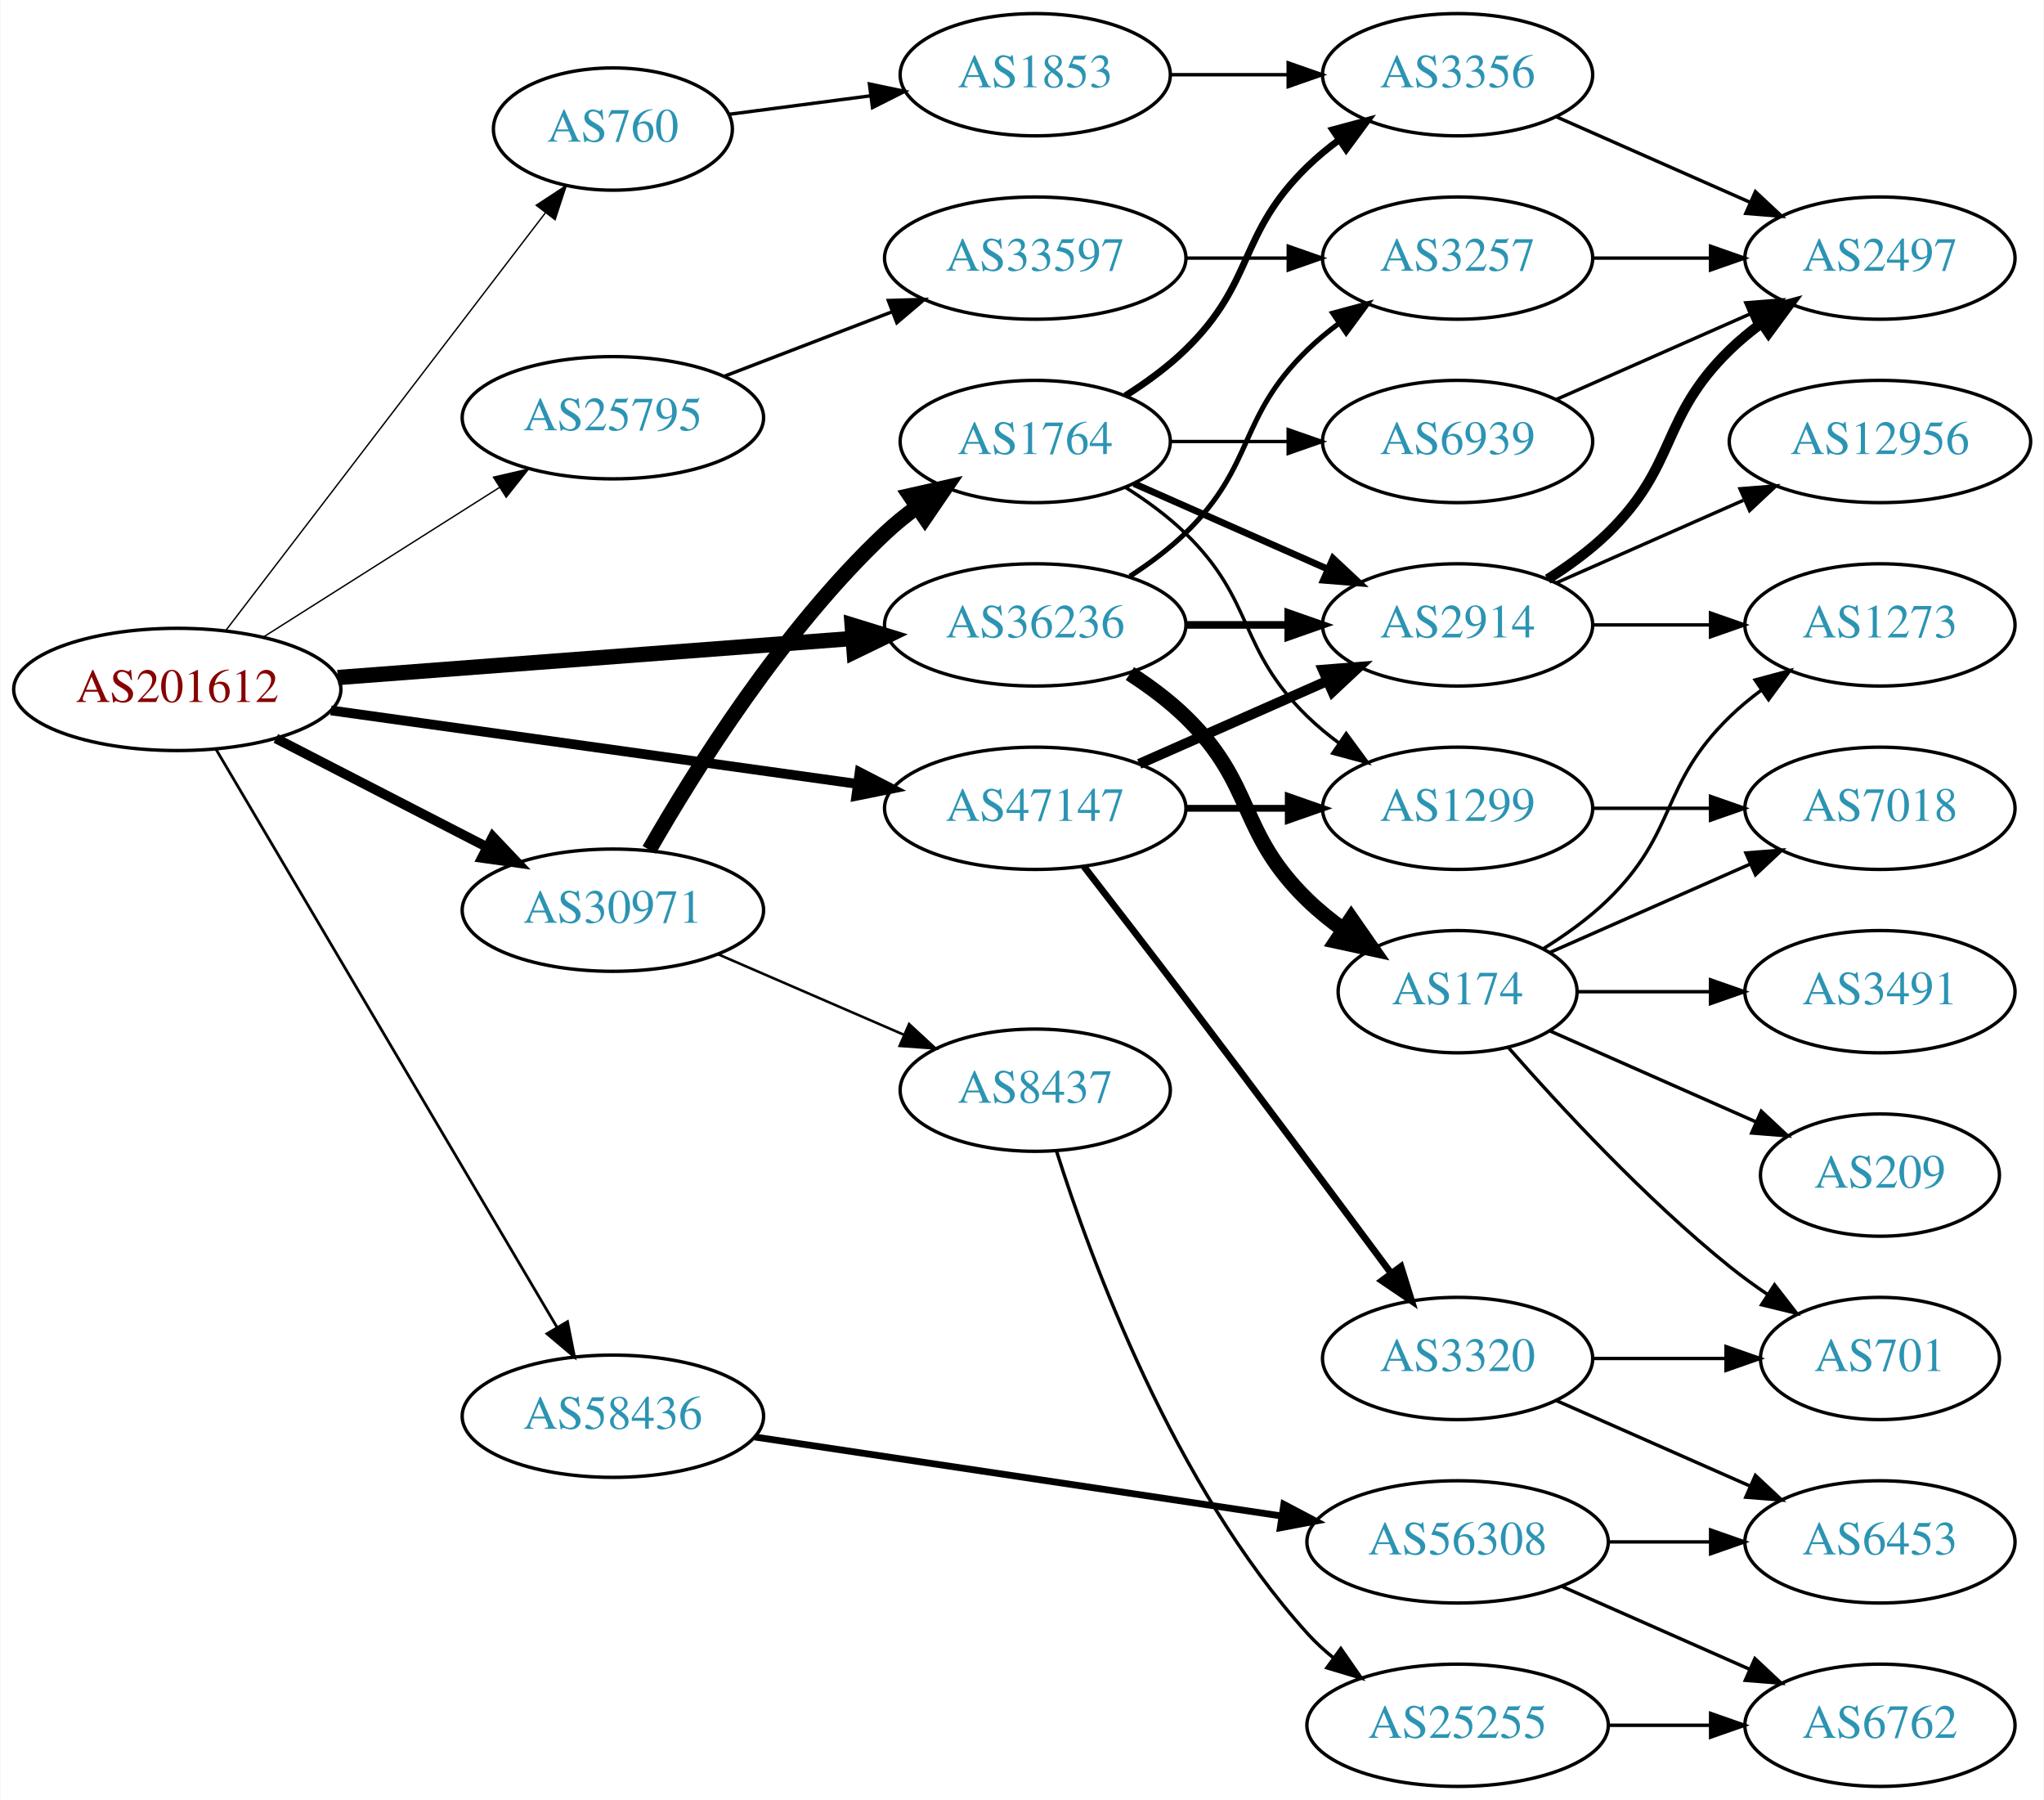
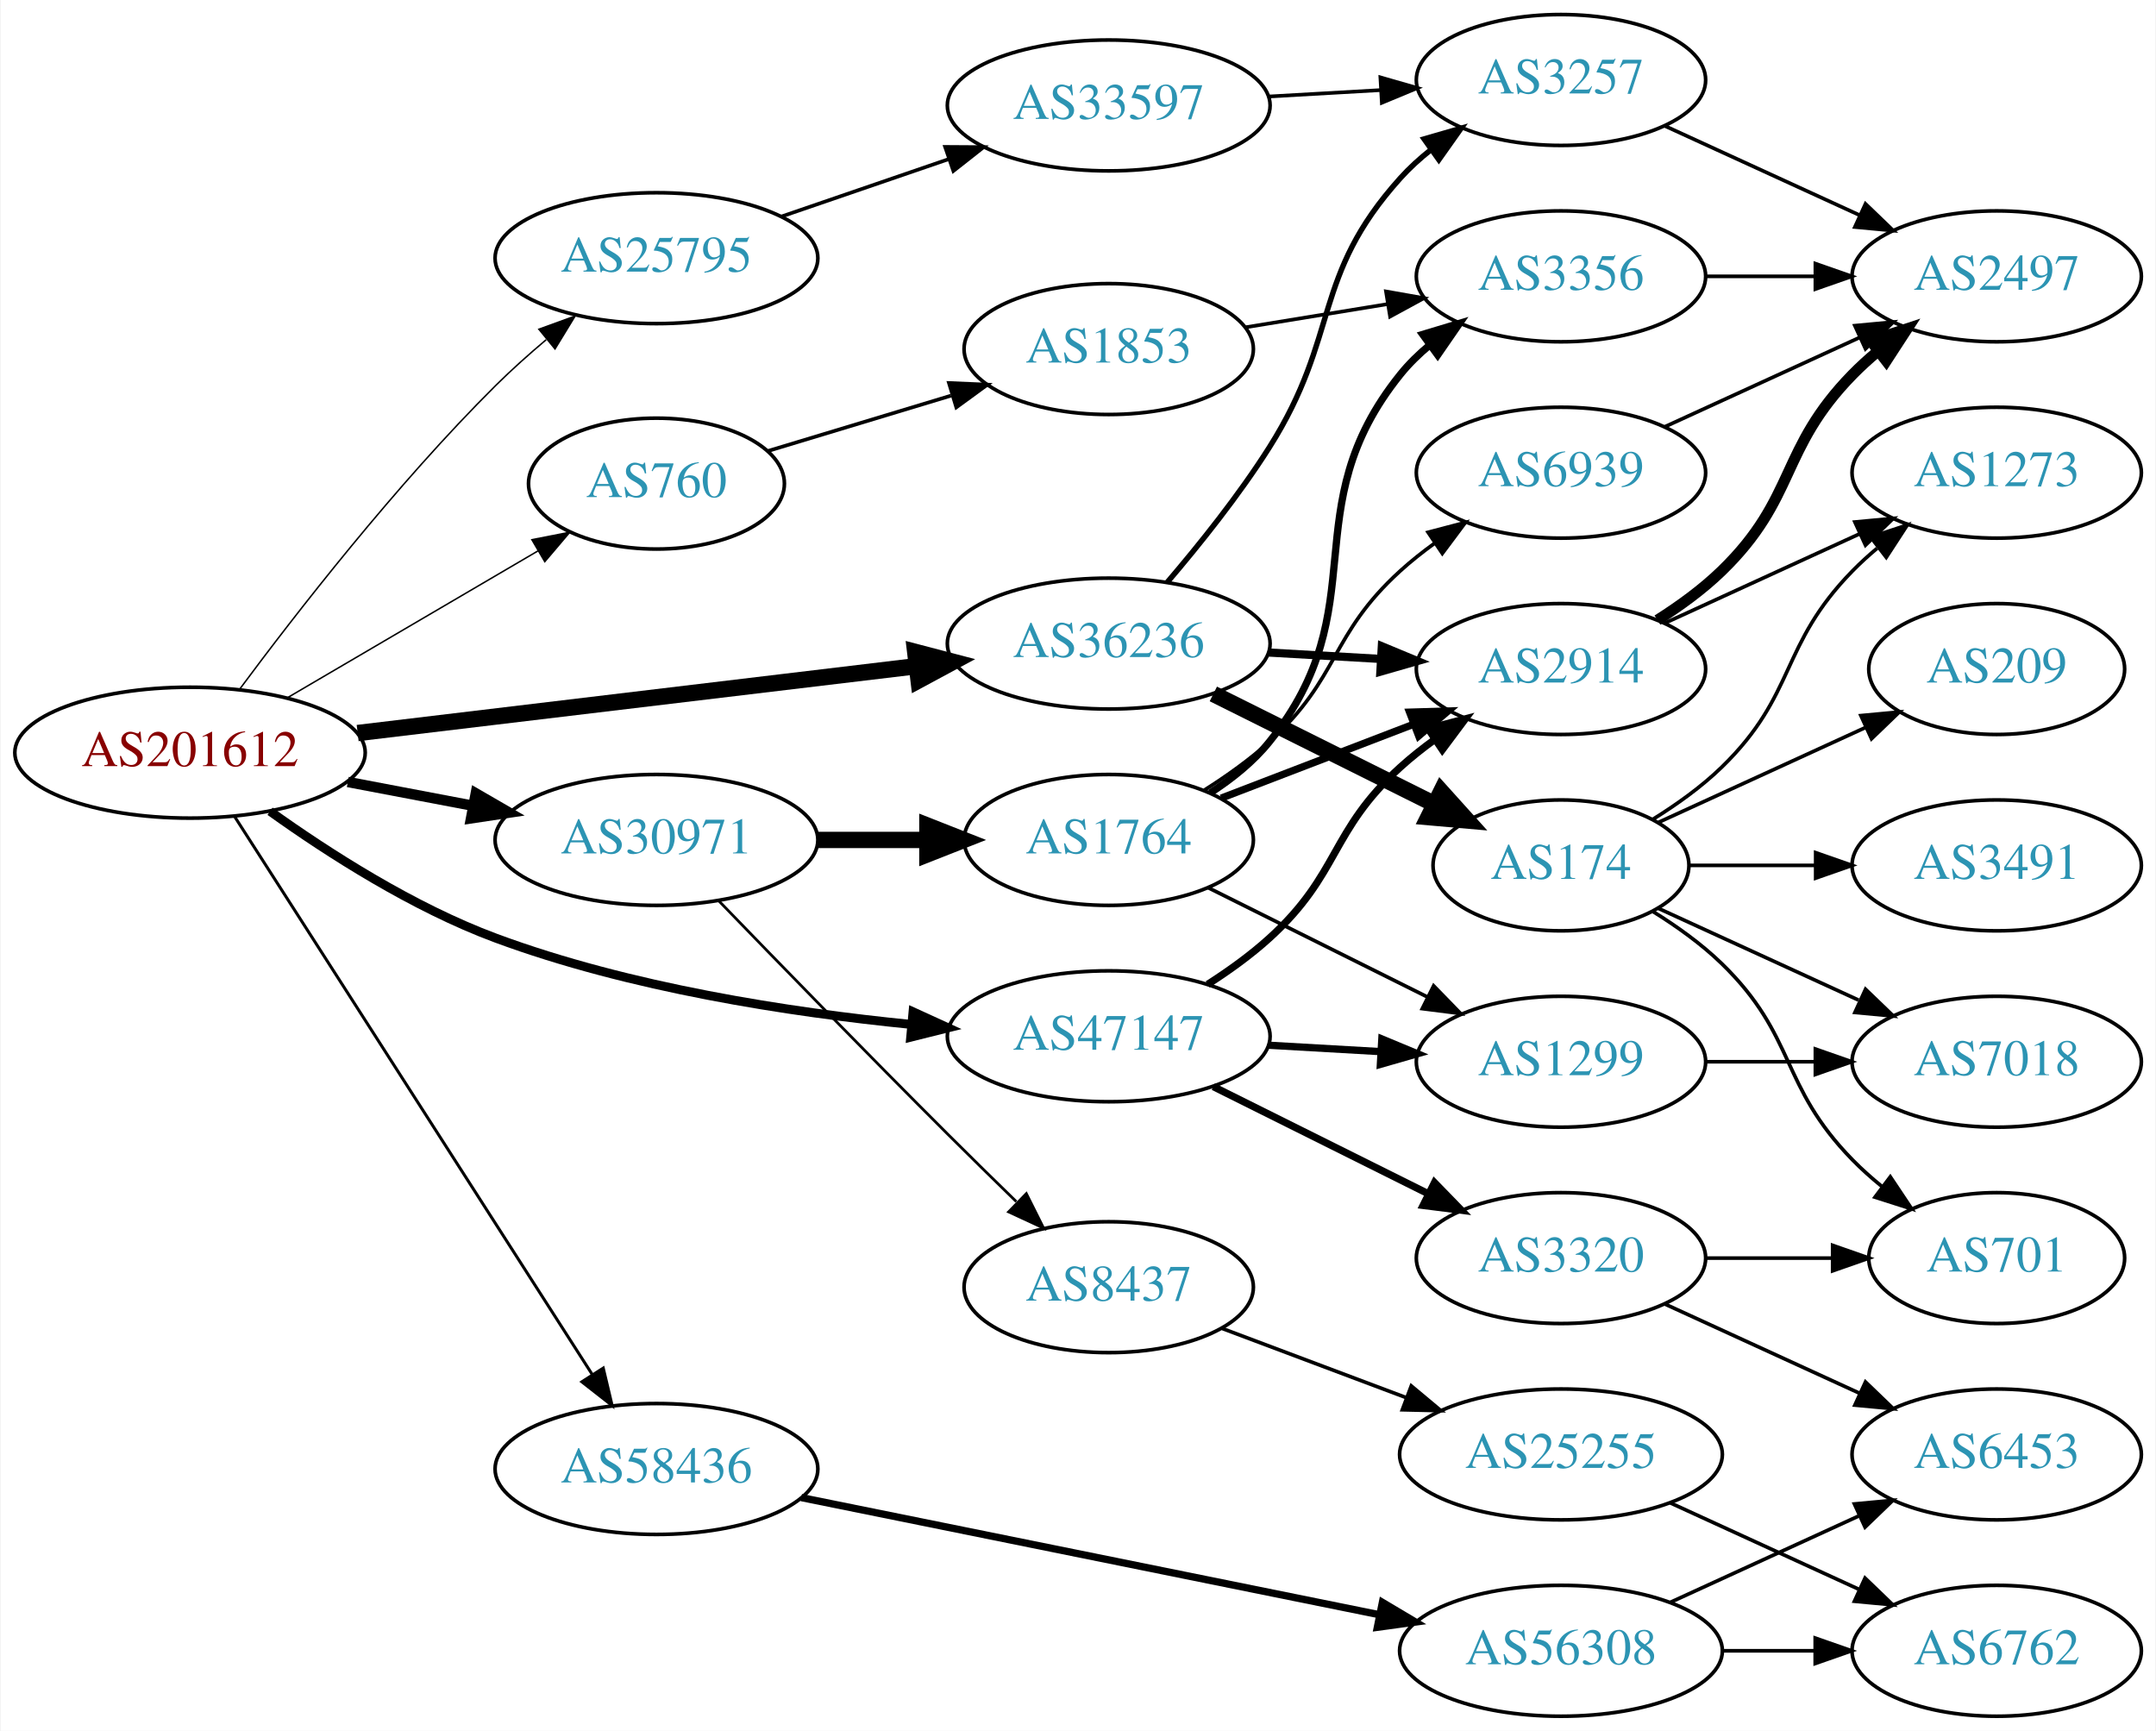
- <svg xmlns="http://www.w3.org/2000/svg" xmlns:xlink="http://www.w3.org/1999/xlink" width="602pt" height="530pt" viewBox="0.00 0.00 601.76 530.00">
-   <g id="graph0" class="graph" transform="scale(1 1) rotate(0) translate(4 526)">
-     <polygon fill="white" stroke="none" points="-4,4 -4,-526 597.76,-526 597.76,4 -4,4" />
+ <svg xmlns="http://www.w3.org/2000/svg" xmlns:xlink="http://www.w3.org/1999/xlink" width="593pt" height="476pt" viewBox="0.00 0.00 592.66 476.00">
+   <g id="graph0" class="graph" transform="scale(1 1) rotate(0) translate(4 472)">
+     <polygon fill="white" stroke="none" points="-4,4 -4,-472 588.661,-472 588.661,4 -4,4" />
    <g id="node1" class="node">
      <g id="a_node1">
        <a xlink:href="/asn/201612" xlink:title="AS201612 ~ nic.at GmbH [AT]">
-           <ellipse fill="#ffffff" stroke="black" cx="48.096" cy="-323" rx="48.192" ry="18" />
-           <text text-anchor="middle" x="48.096" y="-319.3" font-family="Times,serif" font-size="14.00" fill="#880000">AS201612</text>
+           <ellipse fill="#ffffff" stroke="black" cx="48.096" cy="-265" rx="48.192" ry="18" />
+           <text text-anchor="middle" x="48.096" y="-261.3" font-family="Times,serif" font-size="14.00" fill="#880000">AS201612</text>
        </a>
      </g>
    </g>
    <g id="node2" class="node">
      <g id="a_node2">
        <a xlink:href="/asn/760" xlink:title="AS760 ~ University of Vienna, Austria [AT]">
-           <ellipse fill="#ffffff" stroke="black" cx="176.388" cy="-488" rx="35.194" ry="18" />
-           <text text-anchor="middle" x="176.388" y="-484.3" font-family="Times,serif" font-size="14.00" fill="#2c94b3">AS760</text>
+           <ellipse fill="#ffffff" stroke="black" cx="176.388" cy="-339" rx="35.194" ry="18" />
+           <text text-anchor="middle" x="176.388" y="-335.3" font-family="Times,serif" font-size="14.00" fill="#2c94b3">AS760</text>
        </a>
      </g>
    </g>
    <g id="edge1" class="edge">
-       <path fill="none" stroke="black" stroke-width="0.409" d="M62.373,-340.346C84.908,-369.789 130.709,-429.628 156.551,-463.39" />
-       <polygon fill="black" stroke="black" stroke-width="0.409" points="153.807,-465.564 162.664,-471.377 159.366,-461.309 153.807,-465.564" />
+       <path fill="none" stroke="black" stroke-width="0.409" d="M74.957,-280.154C94.911,-291.845 122.603,-308.071 143.856,-320.524" />
+       <polygon fill="black" stroke="black" stroke-width="0.409" points="142.131,-323.57 152.528,-325.606 145.67,-317.531 142.131,-323.57" />
    </g>
    <g id="node3" class="node">
      <g id="a_node3">
        <a xlink:href="/asn/25795" xlink:title="AS25795 ~ ARP NETWORKS, INC. [US]">
-           <ellipse fill="#ffffff" stroke="black" cx="176.388" cy="-403" rx="44.393" ry="18" />
-           <text text-anchor="middle" x="176.388" y="-399.3" font-family="Times,serif" font-size="14.00" fill="#2c94b3">AS25795</text>
+           <ellipse fill="#ffffff" stroke="black" cx="176.388" cy="-401" rx="44.393" ry="18" />
+           <text text-anchor="middle" x="176.388" y="-397.3" font-family="Times,serif" font-size="14.00" fill="#2c94b3">AS25795</text>
        </a>
      </g>
    </g>
    <g id="edge2" class="edge">
-       <path fill="none" stroke="black" stroke-width="0.409" d="M73.446,-338.425C93.227,-350.955 121.302,-368.739 142.982,-382.472" />
-       <polygon fill="black" stroke="black" stroke-width="0.409" points="141.22,-385.499 151.54,-387.894 144.965,-379.586 141.22,-385.499" />
+       <path fill="none" stroke="black" stroke-width="0.409" d="M61.653,-282.33C77.141,-303.191 104.794,-338.807 132.191,-366 136.492,-370.269 141.282,-374.549 146.061,-378.578" />
+       <polygon fill="black" stroke="black" stroke-width="0.409" points="144.05,-381.455 154.007,-385.075 148.481,-376.036 144.05,-381.455" />
    </g>
    <g id="node4" class="node">
      <g id="a_node4">
        <a xlink:href="/asn/30971" xlink:title="AS30971 ~ Jakob-Haringer-Strasse 8 [AT]">
-           <ellipse fill="#ffffff" stroke="black" cx="176.388" cy="-258" rx="44.393" ry="18" />
-           <text text-anchor="middle" x="176.388" y="-254.3" font-family="Times,serif" font-size="14.00" fill="#2c94b3">AS30971</text>
+           <ellipse fill="#ffffff" stroke="black" cx="176.388" cy="-241" rx="44.393" ry="18" />
+           <text text-anchor="middle" x="176.388" y="-237.3" font-family="Times,serif" font-size="14.00" fill="#2c94b3">AS30971</text>
        </a>
      </g>
    </g>
    <g id="edge3" class="edge">
-       <path fill="none" stroke="black" stroke-width="2.864" d="M77.124,-308.574C95.442,-299.146 119.542,-286.743 139.29,-276.579" />
-       <polygon fill="black" stroke="black" stroke-width="2.864" points="141.015,-279.627 148.304,-271.939 137.811,-273.403 141.015,-279.627" />
+       <path fill="none" stroke="black" stroke-width="2.864" d="M91.5,-256.942C102.585,-254.835 114.629,-252.546 126.041,-250.378" />
+       <polygon fill="black" stroke="black" stroke-width="2.864" points="126.696,-253.816 135.866,-248.51 125.389,-246.939 126.696,-253.816" />
    </g>
    <g id="node5" class="node">
      <g id="a_node5">
        <a xlink:href="/asn/36236" xlink:title="AS36236 ~ NetActuate, Inc [US]">
-           <ellipse fill="#ffffff" stroke="black" cx="300.78" cy="-342" rx="44.393" ry="18" />
-           <text text-anchor="middle" x="300.78" y="-338.3" font-family="Times,serif" font-size="14.00" fill="#2c94b3">AS36236</text>
+           <ellipse fill="#ffffff" stroke="black" cx="300.78" cy="-295" rx="44.393" ry="18" />
+           <text text-anchor="middle" x="300.78" y="-291.3" font-family="Times,serif" font-size="14.00" fill="#2c94b3">AS36236</text>
        </a>
      </g>
    </g>
    <g id="edge4" class="edge">
-       <path fill="none" stroke="black" stroke-width="4.5" d="M95.367,-326.507C138.285,-329.76 202.109,-334.597 246.996,-337.999" />
-       <polygon fill="black" stroke="black" stroke-width="4.5" points="246.853,-341.937 257.122,-338.767 247.448,-334.085 246.853,-341.937" />
+       <path fill="none" stroke="black" stroke-width="4.5" d="M94.203,-270.398C137.359,-275.563 202.408,-283.347 247.738,-288.772" />
+       <polygon fill="black" stroke="black" stroke-width="4.5" points="247.555,-292.716 257.952,-289.994 248.491,-284.896 247.555,-292.716" />
    </g>
    <g id="node6" class="node">
      <g id="a_node6">
        <a xlink:href="/asn/47147" xlink:title="AS47147 ~ ANEXIA Internetdienstleistungs GmbH [AT]">
-           <ellipse fill="#ffffff" stroke="black" cx="300.78" cy="-288" rx="44.393" ry="18" />
-           <text text-anchor="middle" x="300.78" y="-284.3" font-family="Times,serif" font-size="14.00" fill="#2c94b3">AS47147</text>
+           <ellipse fill="#ffffff" stroke="black" cx="300.78" cy="-187" rx="44.393" ry="18" />
+           <text text-anchor="middle" x="300.78" y="-183.3" font-family="Times,serif" font-size="14.00" fill="#2c94b3">AS47147</text>
        </a>
      </g>
    </g>
    <g id="edge5" class="edge">
-       <path fill="none" stroke="black" stroke-width="2.864" d="M93.336,-316.823C136.72,-310.766 202.823,-301.537 248.485,-295.162" />
-       <polygon fill="black" stroke="black" stroke-width="2.864" points="249.057,-298.616 258.477,-293.767 248.089,-291.683 249.057,-298.616" />
+       <path fill="none" stroke="black" stroke-width="2.455" d="M70.108,-248.881C86.228,-237.343 109.496,-222.416 132.191,-214 169.002,-200.35 212.884,-193.595 246.51,-190.255" />
+       <polygon fill="black" stroke="black" stroke-width="2.455" points="246.961,-193.728 256.597,-189.324 246.318,-186.758 246.961,-193.728" />
    </g>
    <g id="node7" class="node">
      <g id="a_node7">
        <a xlink:href="/asn/58436" xlink:title="AS58436 ~ SECUREAX PTE LTD [SG]">
-           <ellipse fill="#ffffff" stroke="black" cx="176.388" cy="-109" rx="44.393" ry="18" />
-           <text text-anchor="middle" x="176.388" y="-105.3" font-family="Times,serif" font-size="14.00" fill="#2c94b3">AS58436</text>
+           <ellipse fill="#ffffff" stroke="black" cx="176.388" cy="-68" rx="44.393" ry="18" />
+           <text text-anchor="middle" x="176.388" y="-64.3" font-family="Times,serif" font-size="14.00" fill="#2c94b3">AS58436</text>
        </a>
      </g>
    </g>
    <g id="edge6" class="edge">
-       <path fill="none" stroke="black" stroke-width="0.818" d="M59.431,-305.487C81.595,-267.93 133.8,-179.469 159.928,-135.197" />
-       <polygon fill="black" stroke="black" stroke-width="0.818" points="163.019,-136.845 165.087,-126.454 156.99,-133.288 163.019,-136.845" />
+       <path fill="none" stroke="black" stroke-width="0.818" d="M60.303,-247.518C82.584,-212.762 132.546,-134.828 158.701,-94.028" />
+       <polygon fill="black" stroke="black" stroke-width="0.818" points="161.755,-95.751 164.205,-85.443 155.862,-91.973 161.755,-95.751" />
    </g>
    <g id="node8" class="node">
      <g id="a_node8">
        <a xlink:href="/asn/1853" xlink:title="AS1853 ~ ACOnet Backbone [AT]">
-           <ellipse fill="#ffffff" stroke="black" cx="300.78" cy="-504" rx="39.794" ry="18" />
-           <text text-anchor="middle" x="300.78" y="-500.3" font-family="Times,serif" font-size="14.00" fill="#2c94b3">AS1853</text>
+           <ellipse fill="#ffffff" stroke="black" cx="300.78" cy="-376" rx="39.794" ry="18" />
+           <text text-anchor="middle" x="300.78" y="-372.3" font-family="Times,serif" font-size="14.00" fill="#2c94b3">AS1853</text>
        </a>
      </g>
    </g>
    <g id="edge7" class="edge">
-       <path fill="none" stroke="black" d="M210.509,-492.33C223.383,-494.013 238.375,-495.973 252.355,-497.8" />
-       <polygon fill="black" stroke="black" points="251.942,-501.276 262.311,-499.102 252.849,-494.335 251.942,-501.276" />
+       <path fill="none" stroke="black" d="M207.015,-347.957C222.131,-352.526 240.785,-358.165 257.392,-363.186" />
+       <polygon fill="black" stroke="black" points="256.832,-366.673 267.417,-366.217 258.858,-359.973 256.832,-366.673" />
    </g>
    <g id="node10" class="node">
      <g id="a_node10">
        <a xlink:href="/asn/33597" xlink:title="AS33597 ~ ATLANTIC-METRO-COMMUNICATIONS-II-INC [US]">
-           <ellipse fill="#ffffff" stroke="black" cx="300.78" cy="-450" rx="44.393" ry="18" />
-           <text text-anchor="middle" x="300.78" y="-446.3" font-family="Times,serif" font-size="14.00" fill="#2c94b3">AS33597</text>
+           <ellipse fill="#ffffff" stroke="black" cx="300.78" cy="-443" rx="44.393" ry="18" />
+           <text text-anchor="middle" x="300.78" y="-439.3" font-family="Times,serif" font-size="14.00" fill="#2c94b3">AS33597</text>
        </a>
      </g>
    </g>
    <g id="edge9" class="edge">
-       <path fill="none" stroke="black" d="M209.225,-415.226C224.241,-420.992 242.347,-427.945 258.41,-434.114" />
-       <polygon fill="black" stroke="black" points="257.511,-437.518 268.102,-437.835 260.021,-430.983 257.511,-437.518" />
+       <path fill="none" stroke="black" d="M210.832,-412.477C224.998,-417.338 241.682,-423.063 256.75,-428.234" />
+       <polygon fill="black" stroke="black" points="255.781,-431.602 266.376,-431.537 258.053,-424.981 255.781,-431.602" />
    </g>
    <g id="node12" class="node">
      <g id="a_node12">
        <a xlink:href="/asn/1764" xlink:title="AS1764 ~ NEXTLAYER-AS [AT]">
-           <ellipse fill="#ffffff" stroke="black" cx="300.78" cy="-396" rx="39.794" ry="18" />
-           <text text-anchor="middle" x="300.78" y="-392.3" font-family="Times,serif" font-size="14.00" fill="#2c94b3">AS1764</text>
+           <ellipse fill="#ffffff" stroke="black" cx="300.78" cy="-241" rx="39.794" ry="18" />
+           <text text-anchor="middle" x="300.78" y="-237.3" font-family="Times,serif" font-size="14.00" fill="#2c94b3">AS1764</text>
        </a>
      </g>
    </g>
    <g id="edge11" class="edge">
-       <path fill="none" stroke="black" stroke-width="4.5" d="M187.093,-275.78C200.48,-299.167 226.409,-340.614 256.584,-369 259.472,-371.717 262.674,-374.311 265.991,-376.741" />
-       <polygon fill="black" stroke="black" stroke-width="4.5" points="263.875,-380.064 274.361,-382.422 268.298,-373.548 263.875,-380.064" />
+       <path fill="none" stroke="black" stroke-width="4.5" d="M220.883,-241C230.572,-241 240.909,-241 250.802,-241" />
+       <polygon fill="black" stroke="black" stroke-width="4.5" points="250.904,-244.938 260.904,-241 250.904,-237.063 250.904,-244.938" />
    </g>
    <g id="node13" class="node">
      <g id="a_node13">
        <a xlink:href="/asn/8437" xlink:title="AS8437 ~ Hutchison Drei Austria GmbH [AT]">
-           <ellipse fill="#ffffff" stroke="black" cx="300.78" cy="-205" rx="39.794" ry="18" />
-           <text text-anchor="middle" x="300.78" y="-201.3" font-family="Times,serif" font-size="14.00" fill="#2c94b3">AS8437</text>
+           <ellipse fill="#ffffff" stroke="black" cx="300.78" cy="-118" rx="39.794" ry="18" />
+           <text text-anchor="middle" x="300.78" y="-114.3" font-family="Times,serif" font-size="14.00" fill="#2c94b3">AS8437</text>
        </a>
      </g>
    </g>
    <g id="edge12" class="edge">
-       <path fill="none" stroke="black" stroke-width="0.75" d="M207.328,-245.035C223.808,-237.898 244.423,-228.971 262.002,-221.359" />
-       <polygon fill="black" stroke="black" stroke-width="0.75" points="263.624,-224.471 271.41,-217.285 260.842,-218.047 263.624,-224.471" />
+       <path fill="none" stroke="black" stroke-width="0.75" d="M193.646,-224.124C209.57,-207.654 234.58,-181.942 256.584,-160 262.625,-153.976 269.201,-147.527 275.358,-141.536" />
+       <polygon fill="black" stroke="black" stroke-width="0.75" points="278.121,-143.732 282.862,-134.257 273.247,-138.708 278.121,-143.732" />
    </g>
    <g id="node11" class="node">
      <g id="a_node11">
        <a xlink:href="/asn/3257" xlink:title="AS3257 ~ GTT [DE]">
          <ellipse fill="#ffffff" stroke="black" cx="425.172" cy="-450" rx="39.794" ry="18" />
          <text text-anchor="middle" x="425.172" y="-446.3" font-family="Times,serif" font-size="14.00" fill="#2c94b3">AS3257</text>
        </a>
      </g>
    </g>
-     <g id="edge26" class="edge">
-       <path fill="none" stroke="black" stroke-width="1.5" d="M328.663,-356.329C334.388,-360.036 340.154,-364.318 344.976,-369 365.669,-389.094 360.282,-402.906 380.976,-423 383.821,-425.763 386.995,-428.386 390.295,-430.834" />
-       <polygon fill="black" stroke="black" stroke-width="1.5" points="388.411,-433.786 398.643,-436.538 392.36,-428.006 388.411,-433.786" />
-     </g>
-     <g id="node14" class="node">
-       <g id="a_node14">
+     <g id="edge25" class="edge">
+       <path fill="none" stroke="black" stroke-width="1.5" d="M316.811,-311.78C325.627,-322.089 336.636,-335.808 344.976,-349 364.519,-379.915 356.518,-395.806 380.976,-423 383.489,-425.795 386.359,-428.405 389.397,-430.817" />
+       <polygon fill="black" stroke="black" stroke-width="1.5" points="387.525,-433.78 397.703,-436.721 391.58,-428.075 387.525,-433.78" />
+     </g>
+     <g id="node15" class="node">
+       <g id="a_node15">
        <a xlink:href="/asn/2914" xlink:title="AS2914 ~ NTT America, Inc. [US]">
-           <ellipse fill="#ffffff" stroke="black" cx="425.172" cy="-342" rx="39.794" ry="18" />
-           <text text-anchor="middle" x="425.172" y="-338.3" font-family="Times,serif" font-size="14.00" fill="#2c94b3">AS2914</text>
+           <ellipse fill="#ffffff" stroke="black" cx="425.172" cy="-288" rx="39.794" ry="18" />
+           <text text-anchor="middle" x="425.172" y="-284.3" font-family="Times,serif" font-size="14.00" fill="#2c94b3">AS2914</text>
        </a>
      </g>
    </g>
    <g id="edge24" class="edge">
-       <path fill="none" stroke="black" stroke-width="2.25" d="M345.275,-342C354.964,-342 365.301,-342 375.194,-342" />
-       <polygon fill="black" stroke="black" stroke-width="2.25" points="375.296,-345.5 385.296,-342 375.296,-338.5 375.296,-345.5" />
-     </g>
-     <g id="node22" class="node">
-       <g id="a_node22">
+       <path fill="none" stroke="black" stroke-width="2.25" d="M344.587,-292.552C354.616,-291.978 365.373,-291.363 375.633,-290.776" />
+       <polygon fill="black" stroke="black" stroke-width="2.25" points="375.899,-294.267 385.682,-290.201 375.499,-287.278 375.899,-294.267" />
+     </g>
+     <g id="node21" class="node">
+       <g id="a_node21">
        <a xlink:href="/asn/174" xlink:title="AS174 ~ Cogent Communications [US]">
          <ellipse fill="#ffffff" stroke="black" cx="425.172" cy="-234" rx="35.194" ry="18" />
          <text text-anchor="middle" x="425.172" y="-230.3" font-family="Times,serif" font-size="14.00" fill="#2c94b3">AS174</text>
        </a>
      </g>
    </g>
-     <g id="edge25" class="edge">
-       <path fill="none" stroke="black" stroke-width="4.5" d="M328.663,-327.671C334.388,-323.964 340.154,-319.682 344.976,-315 365.669,-294.906 360.282,-281.094 380.976,-261 384.204,-257.866 387.854,-254.911 391.633,-252.188" />
-       <polygon fill="black" stroke="black" stroke-width="4.5" points="393.854,-255.439 399.993,-246.617 389.488,-248.885 393.854,-255.439" />
+     <g id="edge23" class="edge">
+       <path fill="none" stroke="black" stroke-width="4.5" d="M329.552,-281.158C347.614,-272.156 371.28,-260.361 390.425,-250.82" />
+       <polygon fill="black" stroke="black" stroke-width="4.5" points="392.222,-254.323 399.415,-246.339 388.709,-247.275 392.222,-254.323" />
    </g>
    <g id="edge34" class="edge">
-       <path fill="none" stroke="black" stroke-width="3" d="M331.407,-301.072C348.002,-308.393 368.861,-317.597 386.595,-325.421" />
-       <polygon fill="black" stroke="black" stroke-width="3" points="385.516,-328.77 396.078,-329.605 388.342,-322.366 385.516,-328.77" />
+       <path fill="none" stroke="black" stroke-width="2" d="M327.987,-201.277C333.868,-205.04 339.872,-209.359 344.976,-214 364.444,-231.701 361.508,-243.299 380.976,-261 383.91,-263.668 387.142,-266.23 390.477,-268.641" />
+       <polygon fill="black" stroke="black" stroke-width="2" points="388.62,-271.61 398.869,-274.297 392.533,-265.806 388.62,-271.61" />
    </g>
    <g id="node16" class="node">
      <g id="a_node16">
        <a xlink:href="/asn/1299" xlink:title="AS1299 ~ Telia Carrier [EU]">
-           <ellipse fill="#ffffff" stroke="black" cx="425.172" cy="-288" rx="39.794" ry="18" />
-           <text text-anchor="middle" x="425.172" y="-284.3" font-family="Times,serif" font-size="14.00" fill="#2c94b3">AS1299</text>
-         </a>
-       </g>
-     </g>
-     <g id="edge35" class="edge">
-       <path fill="none" stroke="black" stroke-width="2" d="M345.275,-288C354.964,-288 365.301,-288 375.194,-288" />
-       <polygon fill="black" stroke="black" stroke-width="2" points="375.296,-291.5 385.296,-288 375.296,-284.5 375.296,-291.5" />
-     </g>
-     <g id="node27" class="node">
-       <g id="a_node27">
+           <ellipse fill="#ffffff" stroke="black" cx="425.172" cy="-180" rx="39.794" ry="18" />
+           <text text-anchor="middle" x="425.172" y="-176.3" font-family="Times,serif" font-size="14.00" fill="#2c94b3">AS1299</text>
+         </a>
+       </g>
+     </g>
+     <g id="edge33" class="edge">
+       <path fill="none" stroke="black" stroke-width="2" d="M344.587,-184.552C354.616,-183.978 365.373,-183.363 375.633,-182.776" />
+       <polygon fill="black" stroke="black" stroke-width="2" points="375.899,-186.267 385.682,-182.201 375.499,-179.278 375.899,-186.267" />
+     </g>
+     <g id="node26" class="node">
+       <g id="a_node26">
        <a xlink:href="/asn/3320" xlink:title="AS3320 ~ DTAG [DE]">
          <ellipse fill="#ffffff" stroke="black" cx="425.172" cy="-126" rx="39.794" ry="18" />
          <text text-anchor="middle" x="425.172" y="-122.3" font-family="Times,serif" font-size="14.00" fill="#2c94b3">AS3320</text>
        </a>
      </g>
    </g>
-     <g id="edge33" class="edge">
-       <path fill="none" stroke="black" stroke-width="2" d="M315.082,-270.896C323.658,-259.834 335.027,-245.105 344.976,-232 365.852,-204.502 389.512,-172.756 405.492,-151.228" />
-       <polygon fill="black" stroke="black" stroke-width="2" points="408.486,-153.067 411.633,-142.95 402.864,-148.897 408.486,-153.067" />
-     </g>
-     <g id="node29" class="node">
-       <g id="a_node29">
+     <g id="edge32" class="edge">
+       <path fill="none" stroke="black" stroke-width="2" d="M329.552,-173.158C347.05,-164.438 369.805,-153.096 388.616,-143.721" />
+       <polygon fill="black" stroke="black" stroke-width="2" points="390.379,-146.753 397.768,-139.16 387.256,-140.488 390.379,-146.753" />
+     </g>
+     <g id="node28" class="node">
+       <g id="a_node28">
        <a xlink:href="/asn/56308" xlink:title="AS56308 ~ TELIN-NET-SG [SG]">
-           <ellipse fill="#ffffff" stroke="black" cx="425.172" cy="-72" rx="44.393" ry="18" />
-           <text text-anchor="middle" x="425.172" y="-68.3" font-family="Times,serif" font-size="14.00" fill="#2c94b3">AS56308</text>
-         </a>
-       </g>
-     </g>
-     <g id="edge39" class="edge">
-       <path fill="none" stroke="black" stroke-width="2" d="M218.139,-102.89C260.649,-96.517 327.378,-86.512 373.314,-79.625" />
-       <polygon fill="black" stroke="black" stroke-width="2" points="373.989,-83.063 383.36,-78.119 372.951,-76.14 373.989,-83.063" />
+           <ellipse fill="#ffffff" stroke="black" cx="425.172" cy="-18" rx="44.393" ry="18" />
+           <text text-anchor="middle" x="425.172" y="-14.3" font-family="Times,serif" font-size="14.00" fill="#2c94b3">AS56308</text>
+         </a>
+       </g>
+     </g>
+     <g id="edge38" class="edge">
+       <path fill="none" stroke="black" stroke-width="2" d="M216.219,-60.133C259.215,-51.421 328.605,-37.362 375.273,-27.907" />
+       <polygon fill="black" stroke="black" stroke-width="2" points="376.054,-31.32 385.16,-25.904 374.664,-24.46 376.054,-31.32" />
    </g>
    <g id="node9" class="node">
      <g id="a_node9">
        <a xlink:href="/asn/3356" xlink:title="AS3356 ~ Level 3 Parent, LLC [US]">
-           <ellipse fill="#ffffff" stroke="black" cx="425.172" cy="-504" rx="39.794" ry="18" />
-           <text text-anchor="middle" x="425.172" y="-500.3" font-family="Times,serif" font-size="14.00" fill="#2c94b3">AS3356</text>
+           <ellipse fill="#ffffff" stroke="black" cx="425.172" cy="-396" rx="39.794" ry="18" />
+           <text text-anchor="middle" x="425.172" y="-392.3" font-family="Times,serif" font-size="14.00" fill="#2c94b3">AS3356</text>
        </a>
      </g>
    </g>
    <g id="edge8" class="edge">
-       <path fill="none" stroke="black" d="M340.505,-504C351.444,-504 363.494,-504 374.961,-504" />
-       <polygon fill="black" stroke="black" points="375.278,-507.5 385.278,-504 375.278,-500.5 375.278,-507.5" />
+       <path fill="none" stroke="black" d="M338.501,-382.001C350.725,-383.998 364.508,-386.25 377.387,-388.355" />
+       <polygon fill="black" stroke="black" points="377.043,-391.845 387.476,-390.004 378.171,-384.937 377.043,-391.845" />
    </g>
    <g id="node17" class="node">
      <g id="a_node17">
        <a xlink:href="/asn/2497" xlink:title="AS2497 ~ Internet Initiative Japan Inc. [JP]">
-           <ellipse fill="#ffffff" stroke="black" cx="549.564" cy="-450" rx="39.794" ry="18" />
-           <text text-anchor="middle" x="549.564" y="-446.3" font-family="Times,serif" font-size="14.00" fill="#2c94b3">AS2497</text>
-         </a>
-       </g>
+           <ellipse fill="#ffffff" stroke="black" cx="545.014" cy="-396" rx="39.794" ry="18" />
+           <text text-anchor="middle" x="545.014" y="-392.3" font-family="Times,serif" font-size="14.00" fill="#2c94b3">AS2497</text>
+         </a>
+       </g>
+     </g>
+     <g id="edge18" class="edge">
+       <path fill="none" stroke="black" d="M465.085,-396C474.638,-396 484.987,-396 494.95,-396" />
+       <polygon fill="black" stroke="black" points="495.143,-399.5 505.143,-396 495.143,-392.5 495.143,-399.5" />
+     </g>
+     <g id="edge10" class="edge">
+       <path fill="none" stroke="black" d="M344.587,-445.448C354.616,-446.022 365.373,-446.637 375.633,-447.224" />
+       <polygon fill="black" stroke="black" points="375.499,-450.722 385.682,-447.799 375.899,-443.733 375.499,-450.722" />
+     </g>
+     <g id="edge31" class="edge">
+       <path fill="none" stroke="black" d="M453.801,-437.339C469.758,-430.027 490.028,-420.739 507.311,-412.819" />
+       <polygon fill="black" stroke="black" points="508.926,-415.929 516.559,-408.581 506.01,-409.565 508.926,-415.929" />
+     </g>
+     <g id="edge15" class="edge">
+       <path fill="none" stroke="black" stroke-width="2" d="M328.67,-253.92C334.661,-257.782 340.542,-262.487 344.976,-268 374.84,-305.137 351.112,-331.863 380.976,-369 383.331,-371.929 386.095,-374.63 389.067,-377.097" />
+       <polygon fill="black" stroke="black" stroke-width="2" points="387.137,-380.022 397.281,-383.08 391.259,-374.363 387.137,-380.022" />
+     </g>
+     <g id="node14" class="node">
+       <g id="a_node14">
+         <a xlink:href="/asn/6939" xlink:title="AS6939 ~ Hurricane Electric LLC [US]">
+           <ellipse fill="#ffffff" stroke="black" cx="425.172" cy="-342" rx="39.794" ry="18" />
+           <text text-anchor="middle" x="425.172" y="-338.3" font-family="Times,serif" font-size="14.00" fill="#2c94b3">AS6939</text>
+         </a>
+       </g>
+     </g>
+     <g id="edge13" class="edge">
+       <path fill="none" stroke="black" d="M327.083,-254.703C333.25,-258.598 339.61,-263.121 344.976,-268 364.444,-285.701 361.508,-297.299 380.976,-315 383.91,-317.668 387.142,-320.23 390.477,-322.641" />
+       <polygon fill="black" stroke="black" points="388.62,-325.61 398.869,-328.297 392.533,-319.806 388.62,-325.61" />
+     </g>
+     <g id="edge14" class="edge">
+       <path fill="none" stroke="black" stroke-width="2" d="M331.72,-252.497C347.575,-258.586 367.255,-266.143 384.378,-272.719" />
+       <polygon fill="black" stroke="black" stroke-width="2" points="383.526,-276.141 394.116,-276.458 386.036,-269.606 383.526,-276.141" />
+     </g>
+     <g id="edge16" class="edge">
+       <path fill="none" stroke="black" d="M328.036,-227.914C345.662,-219.129 369.103,-207.446 388.426,-197.816" />
+       <polygon fill="black" stroke="black" points="390.148,-200.868 397.537,-193.275 387.026,-194.603 390.148,-200.868" />
+     </g>
+     <g id="node19" class="node">
+       <g id="a_node19">
+         <a xlink:href="/asn/25255" xlink:title="AS25255 ~ ==&gt; TELE2 AUSTRIA &lt;== [AT]">
+           <ellipse fill="#ffffff" stroke="black" cx="425.172" cy="-72" rx="44.393" ry="18" />
+           <text text-anchor="middle" x="425.172" y="-68.3" font-family="Times,serif" font-size="14.00" fill="#2c94b3">AS25255</text>
+         </a>
+       </g>
+     </g>
+     <g id="edge21" class="edge">
+       <path fill="none" stroke="black" d="M332.034,-106.629C347.301,-100.891 366.055,-93.843 382.649,-87.606" />
+       <polygon fill="black" stroke="black" points="383.998,-90.838 392.127,-84.044 381.535,-84.286 383.998,-90.838" />
    </g>
    <g id="edge17" class="edge">
-       <path fill="none" stroke="black" d="M454.251,-491.611C471.199,-484.134 492.996,-474.517 511.366,-466.412" />
-       <polygon fill="black" stroke="black" points="512.879,-469.57 520.615,-462.331 510.054,-463.166 512.879,-469.57" />
-     </g>
-     <g id="edge10" class="edge">
-       <path fill="none" stroke="black" d="M345.275,-450C354.964,-450 365.301,-450 375.194,-450" />
-       <polygon fill="black" stroke="black" points="375.296,-453.5 385.296,-450 375.296,-446.5 375.296,-453.5" />
-     </g>
-     <g id="edge32" class="edge">
-       <path fill="none" stroke="black" d="M464.898,-450C475.836,-450 487.886,-450 499.353,-450" />
-       <polygon fill="black" stroke="black" points="499.67,-453.5 509.67,-450 499.67,-446.5 499.67,-453.5" />
-     </g>
-     <g id="edge13" class="edge">
-       <path fill="none" stroke="black" stroke-width="2" d="M327.309,-409.462C333.472,-413.362 339.773,-417.948 344.976,-423 365.669,-443.094 360.282,-456.906 380.976,-477 383.821,-479.763 386.995,-482.386 390.295,-484.834" />
-       <polygon fill="black" stroke="black" stroke-width="2" points="388.411,-487.786 398.643,-490.538 392.36,-482.006 388.411,-487.786" />
-     </g>
-     <g id="edge14" class="edge">
-       <path fill="none" stroke="black" stroke-width="2" d="M329.859,-383.611C346.807,-376.134 368.604,-366.517 386.974,-358.412" />
-       <polygon fill="black" stroke="black" stroke-width="2" points="388.487,-361.57 396.223,-354.331 385.661,-355.166 388.487,-361.57" />
-     </g>
-     <g id="node15" class="node">
-       <g id="a_node15">
-         <a xlink:href="/asn/6939" xlink:title="AS6939 ~ Hurricane Electric LLC [US]">
-           <ellipse fill="#ffffff" stroke="black" cx="425.172" cy="-396" rx="39.794" ry="18" />
-           <text text-anchor="middle" x="425.172" y="-392.3" font-family="Times,serif" font-size="14.00" fill="#2c94b3">AS6939</text>
-         </a>
-       </g>
-     </g>
-     <g id="edge15" class="edge">
-       <path fill="none" stroke="black" d="M340.505,-396C351.444,-396 363.494,-396 374.961,-396" />
-       <polygon fill="black" stroke="black" points="375.278,-399.5 385.278,-396 375.278,-392.5 375.278,-399.5" />
-     </g>
-     <g id="edge16" class="edge">
-       <path fill="none" stroke="black" d="M327.309,-382.538C333.472,-378.638 339.773,-374.052 344.976,-369 365.669,-348.906 360.282,-335.094 380.976,-315 383.821,-312.237 386.995,-309.614 390.295,-307.166" />
-       <polygon fill="black" stroke="black" points="392.36,-309.994 398.643,-301.462 388.411,-304.214 392.36,-309.994" />
-     </g>
-     <g id="node20" class="node">
-       <g id="a_node20">
-         <a xlink:href="/asn/25255" xlink:title="AS25255 ~ ==&gt; TELE2 AUSTRIA &lt;== [AT]">
-           <ellipse fill="#ffffff" stroke="black" cx="425.172" cy="-18" rx="44.393" ry="18" />
-           <text text-anchor="middle" x="425.172" y="-14.3" font-family="Times,serif" font-size="14.00" fill="#2c94b3">AS25255</text>
-         </a>
-       </g>
-     </g>
-     <g id="edge21" class="edge">
-       <path fill="none" stroke="black" d="M307.054,-187.033C317.098,-155.29 341.551,-88.536 380.976,-45 383.302,-42.431 385.928,-40.016 388.708,-37.768" />
-       <polygon fill="black" stroke="black" points="390.784,-40.586 396.828,-31.885 386.677,-34.918 390.784,-40.586" />
-     </g>
-     <g id="edge18" class="edge">
-       <path fill="none" stroke="black" stroke-width="3" d="M451.701,-355.462C457.864,-359.362 464.165,-363.948 469.368,-369 490.061,-389.094 484.675,-402.906 505.368,-423 508.213,-425.763 511.387,-428.386 514.687,-430.834" />
-       <polygon fill="black" stroke="black" stroke-width="3" points="512.804,-433.786 523.035,-436.538 516.752,-428.006 512.804,-433.786" />
+       <path fill="none" stroke="black" d="M453.801,-354.661C469.758,-361.973 490.028,-371.261 507.311,-379.181" />
+       <polygon fill="black" stroke="black" points="506.01,-382.435 516.559,-383.419 508.926,-376.071 506.01,-382.435" />
+     </g>
+     <g id="edge19" class="edge">
+       <path fill="none" stroke="black" stroke-width="3" d="M451.701,-301.462C457.864,-305.362 464.165,-309.948 469.368,-315 490.061,-335.094 485.195,-348.383 505.368,-369 507.461,-371.139 509.744,-373.218 512.121,-375.21" />
+       <polygon fill="black" stroke="black" stroke-width="3" points="510.364,-378.275 520.42,-381.611 514.639,-372.732 510.364,-378.275" />
    </g>
    <g id="node18" class="node">
      <g id="a_node18">
        <a xlink:href="/asn/1273" xlink:title="AS1273 ~ Vodafone Group PLC [EU]">
-           <ellipse fill="#ffffff" stroke="black" cx="549.564" cy="-342" rx="39.794" ry="18" />
-           <text text-anchor="middle" x="549.564" y="-338.3" font-family="Times,serif" font-size="14.00" fill="#2c94b3">AS1273</text>
-         </a>
-       </g>
-     </g>
-     <g id="edge19" class="edge">
-       <path fill="none" stroke="black" d="M464.898,-342C475.836,-342 487.886,-342 499.353,-342" />
-       <polygon fill="black" stroke="black" points="499.67,-345.5 509.67,-342 499.67,-338.5 499.67,-345.5" />
-     </g>
-     <g id="node19" class="node">
-       <g id="a_node19">
-         <a xlink:href="/asn/12956" xlink:title="AS12956 ~ TELXIUS [ES]">
-           <ellipse fill="#ffffff" stroke="black" cx="549.564" cy="-396" rx="44.393" ry="18" />
-           <text text-anchor="middle" x="549.564" y="-392.3" font-family="Times,serif" font-size="14.00" fill="#2c94b3">AS12956</text>
+           <ellipse fill="#ffffff" stroke="black" cx="545.014" cy="-342" rx="39.794" ry="18" />
+           <text text-anchor="middle" x="545.014" y="-338.3" font-family="Times,serif" font-size="14.00" fill="#2c94b3">AS1273</text>
        </a>
      </g>
    </g>
    <g id="edge20" class="edge">
-       <path fill="none" stroke="black" d="M454.251,-354.389C470.567,-361.587 491.378,-370.769 509.297,-378.675" />
-       <polygon fill="black" stroke="black" points="508.346,-382.081 518.908,-382.916 511.172,-375.677 508.346,-382.081" />
-     </g>
-     <g id="edge23" class="edge">
-       <path fill="none" stroke="black" d="M454.251,-408.389C471.199,-415.866 492.996,-425.483 511.366,-433.588" />
-       <polygon fill="black" stroke="black" points="510.054,-436.834 520.615,-437.669 512.879,-430.43 510.054,-436.834" />
-     </g>
-     <g id="node26" class="node">
-       <g id="a_node26">
-         <a xlink:href="/asn/7018" xlink:title="AS7018 ~ AT&amp;T Services, Inc. [US]">
-           <ellipse fill="#ffffff" stroke="black" cx="549.564" cy="-288" rx="39.794" ry="18" />
-           <text text-anchor="middle" x="549.564" y="-284.3" font-family="Times,serif" font-size="14.00" fill="#2c94b3">AS7018</text>
-         </a>
-       </g>
-     </g>
-     <g id="edge38" class="edge">
-       <path fill="none" stroke="black" d="M464.898,-288C475.836,-288 487.886,-288 499.353,-288" />
-       <polygon fill="black" stroke="black" points="499.67,-291.5 509.67,-288 499.67,-284.5 499.67,-291.5" />
-     </g>
-     <g id="node21" class="node">
-       <g id="a_node21">
-         <a xlink:href="/asn/6762" xlink:title="AS6762 ~ TELECOM ITALIA SPARKLE S.p.A. [IT]">
-           <ellipse fill="#ffffff" stroke="black" cx="549.564" cy="-18" rx="39.794" ry="18" />
-           <text text-anchor="middle" x="549.564" y="-14.3" font-family="Times,serif" font-size="14.00" fill="#2c94b3">AS6762</text>
-         </a>
-       </g>
-     </g>
-     <g id="edge22" class="edge">
-       <path fill="none" stroke="black" d="M469.667,-18C479.356,-18 489.693,-18 499.586,-18" />
-       <polygon fill="black" stroke="black" points="499.689,-21.5 509.689,-18 499.689,-14.5 499.689,-21.5" />
-     </g>
-     <g id="edge27" class="edge">
-       <path fill="none" stroke="black" d="M450.351,-246.617C456.936,-250.694 463.785,-255.578 469.368,-261 490.061,-281.094 484.675,-294.906 505.368,-315 508.213,-317.763 511.387,-320.386 514.687,-322.834" />
-       <polygon fill="black" stroke="black" points="512.804,-325.786 523.035,-328.538 516.752,-320.006 512.804,-325.786" />
+       <path fill="none" stroke="black" d="M453.801,-300.661C469.758,-307.973 490.028,-317.261 507.311,-325.181" />
+       <polygon fill="black" stroke="black" points="506.01,-328.435 516.559,-329.419 508.926,-322.071 506.01,-328.435" />
    </g>
    <g id="node23" class="node">
      <g id="a_node23">
-         <a xlink:href="/asn/209" xlink:title="AS209 ~ CenturyLink Communications, LLC [US]">
-           <ellipse fill="#ffffff" stroke="black" cx="549.564" cy="-180" rx="35.194" ry="18" />
-           <text text-anchor="middle" x="549.564" y="-176.3" font-family="Times,serif" font-size="14.00" fill="#2c94b3">AS209</text>
-         </a>
-       </g>
-     </g>
-     <g id="edge28" class="edge">
-       <path fill="none" stroke="black" d="M452.428,-222.416C470.094,-214.621 493.602,-204.25 512.949,-195.713" />
-       <polygon fill="black" stroke="black" points="514.615,-198.804 522.351,-191.565 511.789,-192.4 514.615,-198.804" />
+         <a xlink:href="/asn/7018" xlink:title="AS7018 ~ AT&amp;T Services, Inc. [US]">
+           <ellipse fill="#ffffff" stroke="black" cx="545.014" cy="-180" rx="39.794" ry="18" />
+           <text text-anchor="middle" x="545.014" y="-176.3" font-family="Times,serif" font-size="14.00" fill="#2c94b3">AS7018</text>
+         </a>
+       </g>
+     </g>
+     <g id="edge37" class="edge">
+       <path fill="none" stroke="black" d="M465.085,-180C474.638,-180 484.987,-180 494.95,-180" />
+       <polygon fill="black" stroke="black" points="495.143,-183.5 505.143,-180 495.143,-176.5 495.143,-183.5" />
+     </g>
+     <g id="node20" class="node">
+       <g id="a_node20">
+         <a xlink:href="/asn/6762" xlink:title="AS6762 ~ TELECOM ITALIA SPARKLE S.p.A. [IT]">
+           <ellipse fill="#ffffff" stroke="black" cx="545.014" cy="-18" rx="39.794" ry="18" />
+           <text text-anchor="middle" x="545.014" y="-14.3" font-family="Times,serif" font-size="14.00" fill="#2c94b3">AS6762</text>
+         </a>
+       </g>
+     </g>
+     <g id="edge22" class="edge">
+       <path fill="none" stroke="black" d="M455.301,-58.652C470.913,-51.498 490.31,-42.609 506.982,-34.969" />
+       <polygon fill="black" stroke="black" points="508.801,-37.986 516.434,-30.638 505.885,-31.622 508.801,-37.986" />
+     </g>
+     <g id="edge30" class="edge">
+       <path fill="none" stroke="black" d="M450.351,-246.617C456.936,-250.694 463.785,-255.578 469.368,-261 490.061,-281.094 485.195,-294.383 505.368,-315 507.461,-317.139 509.744,-319.218 512.121,-321.21" />
+       <polygon fill="black" stroke="black" points="510.364,-324.275 520.42,-327.611 514.639,-318.732 510.364,-324.275" />
+     </g>
+     <g id="node22" class="node">
+       <g id="a_node22">
+         <a xlink:href="/asn/701" xlink:title="AS701 ~ UUNET [US]">
+           <ellipse fill="#ffffff" stroke="black" cx="545.014" cy="-126" rx="35.194" ry="18" />
+           <text text-anchor="middle" x="545.014" y="-122.3" font-family="Times,serif" font-size="14.00" fill="#2c94b3">AS701</text>
+         </a>
+       </g>
+     </g>
+     <g id="edge26" class="edge">
+       <path fill="none" stroke="black" d="M450.351,-221.383C456.936,-217.306 463.785,-212.422 469.368,-207 490.061,-186.906 485.195,-173.617 505.368,-153 507.847,-150.466 510.594,-148.017 513.446,-145.696" />
+       <polygon fill="black" stroke="black" points="515.749,-148.343 521.632,-139.532 511.538,-142.752 515.749,-148.343" />
+     </g>
+     <g id="edge27" class="edge">
+       <path fill="none" stroke="black" d="M452.033,-222.149C468.154,-214.762 489.156,-205.138 507.021,-196.952" />
+       <polygon fill="black" stroke="black" points="508.94,-199.923 516.573,-192.575 506.024,-193.559 508.94,-199.923" />
    </g>
    <g id="node24" class="node">
      <g id="a_node24">
-         <a xlink:href="/asn/3491" xlink:title="AS3491 ~ PCCW Global, Inc. [US]">
-           <ellipse fill="#ffffff" stroke="black" cx="549.564" cy="-234" rx="39.794" ry="18" />
-           <text text-anchor="middle" x="549.564" y="-230.3" font-family="Times,serif" font-size="14.00" fill="#2c94b3">AS3491</text>
-         </a>
-       </g>
-     </g>
-     <g id="edge29" class="edge">
-       <path fill="none" stroke="black" d="M460.591,-234C472.641,-234 486.418,-234 499.435,-234" />
-       <polygon fill="black" stroke="black" points="499.665,-237.5 509.665,-234 499.665,-230.5 499.665,-237.5" />
+         <a xlink:href="/asn/209" xlink:title="AS209 ~ CenturyLink Communications, LLC [US]">
+           <ellipse fill="#ffffff" stroke="black" cx="545.014" cy="-288" rx="35.194" ry="18" />
+           <text text-anchor="middle" x="545.014" y="-284.3" font-family="Times,serif" font-size="14.00" fill="#2c94b3">AS209</text>
+         </a>
+       </g>
+     </g>
+     <g id="edge28" class="edge">
+       <path fill="none" stroke="black" d="M452.033,-245.851C468.764,-253.518 490.755,-263.594 509.038,-271.972" />
+       <polygon fill="black" stroke="black" points="507.665,-275.193 518.214,-276.177 510.581,-268.829 507.665,-275.193" />
    </g>
    <g id="node25" class="node">
      <g id="a_node25">
-         <a xlink:href="/asn/701" xlink:title="AS701 ~ UUNET [US]">
-           <ellipse fill="#ffffff" stroke="black" cx="549.564" cy="-126" rx="35.194" ry="18" />
-           <text text-anchor="middle" x="549.564" y="-122.3" font-family="Times,serif" font-size="14.00" fill="#2c94b3">AS701</text>
-         </a>
-       </g>
-     </g>
-     <g id="edge30" class="edge">
-       <path fill="none" stroke="black" d="M440.045,-217.655C455.116,-200.441 480.394,-173.099 505.368,-153 508.873,-150.179 512.691,-147.413 516.559,-144.792" />
-       <polygon fill="black" stroke="black" points="518.516,-147.694 525.005,-139.318 514.709,-141.82 518.516,-147.694" />
-     </g>
-     <g id="edge31" class="edge">
-       <path fill="none" stroke="black" d="M452.428,-245.584C469.613,-253.167 492.327,-263.188 511.361,-271.586" />
-       <polygon fill="black" stroke="black" points="510.087,-274.849 520.649,-275.684 512.913,-268.445 510.087,-274.849" />
+         <a xlink:href="/asn/3491" xlink:title="AS3491 ~ PCCW Global, Inc. [US]">
+           <ellipse fill="#ffffff" stroke="black" cx="545.014" cy="-234" rx="39.794" ry="18" />
+           <text text-anchor="middle" x="545.014" y="-230.3" font-family="Times,serif" font-size="14.00" fill="#2c94b3">AS3491</text>
+         </a>
+       </g>
+     </g>
+     <g id="edge29" class="edge">
+       <path fill="none" stroke="black" d="M460.574,-234C471.398,-234 483.565,-234 495.192,-234" />
+       <polygon fill="black" stroke="black" points="495.223,-237.5 505.223,-234 495.223,-230.5 495.223,-237.5" />
+     </g>
+     <g id="edge35" class="edge">
+       <path fill="none" stroke="black" d="M465.085,-126C476.171,-126 488.331,-126 499.713,-126" />
+       <polygon fill="black" stroke="black" points="499.895,-129.5 509.895,-126 499.895,-122.5 499.895,-129.5" />
+     </g>
+     <g id="node27" class="node">
+       <g id="a_node27">
+         <a xlink:href="/asn/6453" xlink:title="AS6453 ~ TATA COMMUNICATIONS (AMERICA) INC [US]">
+           <ellipse fill="#ffffff" stroke="black" cx="545.014" cy="-72" rx="39.794" ry="18" />
+           <text text-anchor="middle" x="545.014" y="-68.3" font-family="Times,serif" font-size="14.00" fill="#2c94b3">AS6453</text>
+         </a>
+       </g>
    </g>
    <g id="edge36" class="edge">
-       <path fill="none" stroke="black" d="M464.898,-126C477.386,-126 491.325,-126 504.189,-126" />
-       <polygon fill="black" stroke="black" points="504.227,-129.5 514.227,-126 504.227,-122.5 504.227,-129.5" />
-     </g>
-     <g id="node28" class="node">
-       <g id="a_node28">
-         <a xlink:href="/asn/6453" xlink:title="AS6453 ~ TATA COMMUNICATIONS (AMERICA) INC [US]">
-           <ellipse fill="#ffffff" stroke="black" cx="549.564" cy="-72" rx="39.794" ry="18" />
-           <text text-anchor="middle" x="549.564" y="-68.3" font-family="Times,serif" font-size="14.00" fill="#2c94b3">AS6453</text>
-         </a>
-       </g>
-     </g>
-     <g id="edge37" class="edge">
-       <path fill="none" stroke="black" d="M454.251,-113.611C471.199,-106.134 492.996,-96.517 511.366,-88.412" />
-       <polygon fill="black" stroke="black" points="512.879,-91.57 520.615,-84.331 510.054,-85.165 512.879,-91.57" />
+       <path fill="none" stroke="black" d="M453.801,-113.339C469.758,-106.027 490.028,-96.739 507.311,-88.819" />
+       <polygon fill="black" stroke="black" points="508.926,-91.929 516.559,-84.581 506.01,-85.565 508.926,-91.929" />
+     </g>
+     <g id="edge39" class="edge">
+       <path fill="none" stroke="black" d="M469.383,-18C477.696,-18 486.458,-18 494.941,-18" />
+       <polygon fill="black" stroke="black" points="495.099,-21.5 505.099,-18 495.099,-14.5 495.099,-21.5" />
    </g>
    <g id="edge40" class="edge">
-       <path fill="none" stroke="black" d="M455.8,-58.928C472.394,-51.606 493.253,-42.403 510.987,-34.579" />
-       <polygon fill="black" stroke="black" points="512.734,-37.634 520.47,-30.395 509.908,-31.23 512.734,-37.634" />
-     </g>
-     <g id="edge41" class="edge">
-       <path fill="none" stroke="black" d="M469.667,-72C479.356,-72 489.693,-72 499.586,-72" />
-       <polygon fill="black" stroke="black" points="499.689,-75.5 509.689,-72 499.689,-68.5 499.689,-75.5" />
+       <path fill="none" stroke="black" d="M455.301,-31.348C470.913,-38.502 490.31,-47.391 506.982,-55.031" />
+       <polygon fill="black" stroke="black" points="505.885,-58.378 516.434,-59.362 508.801,-52.014 505.885,-58.378" />
    </g>
  </g>
</svg>
